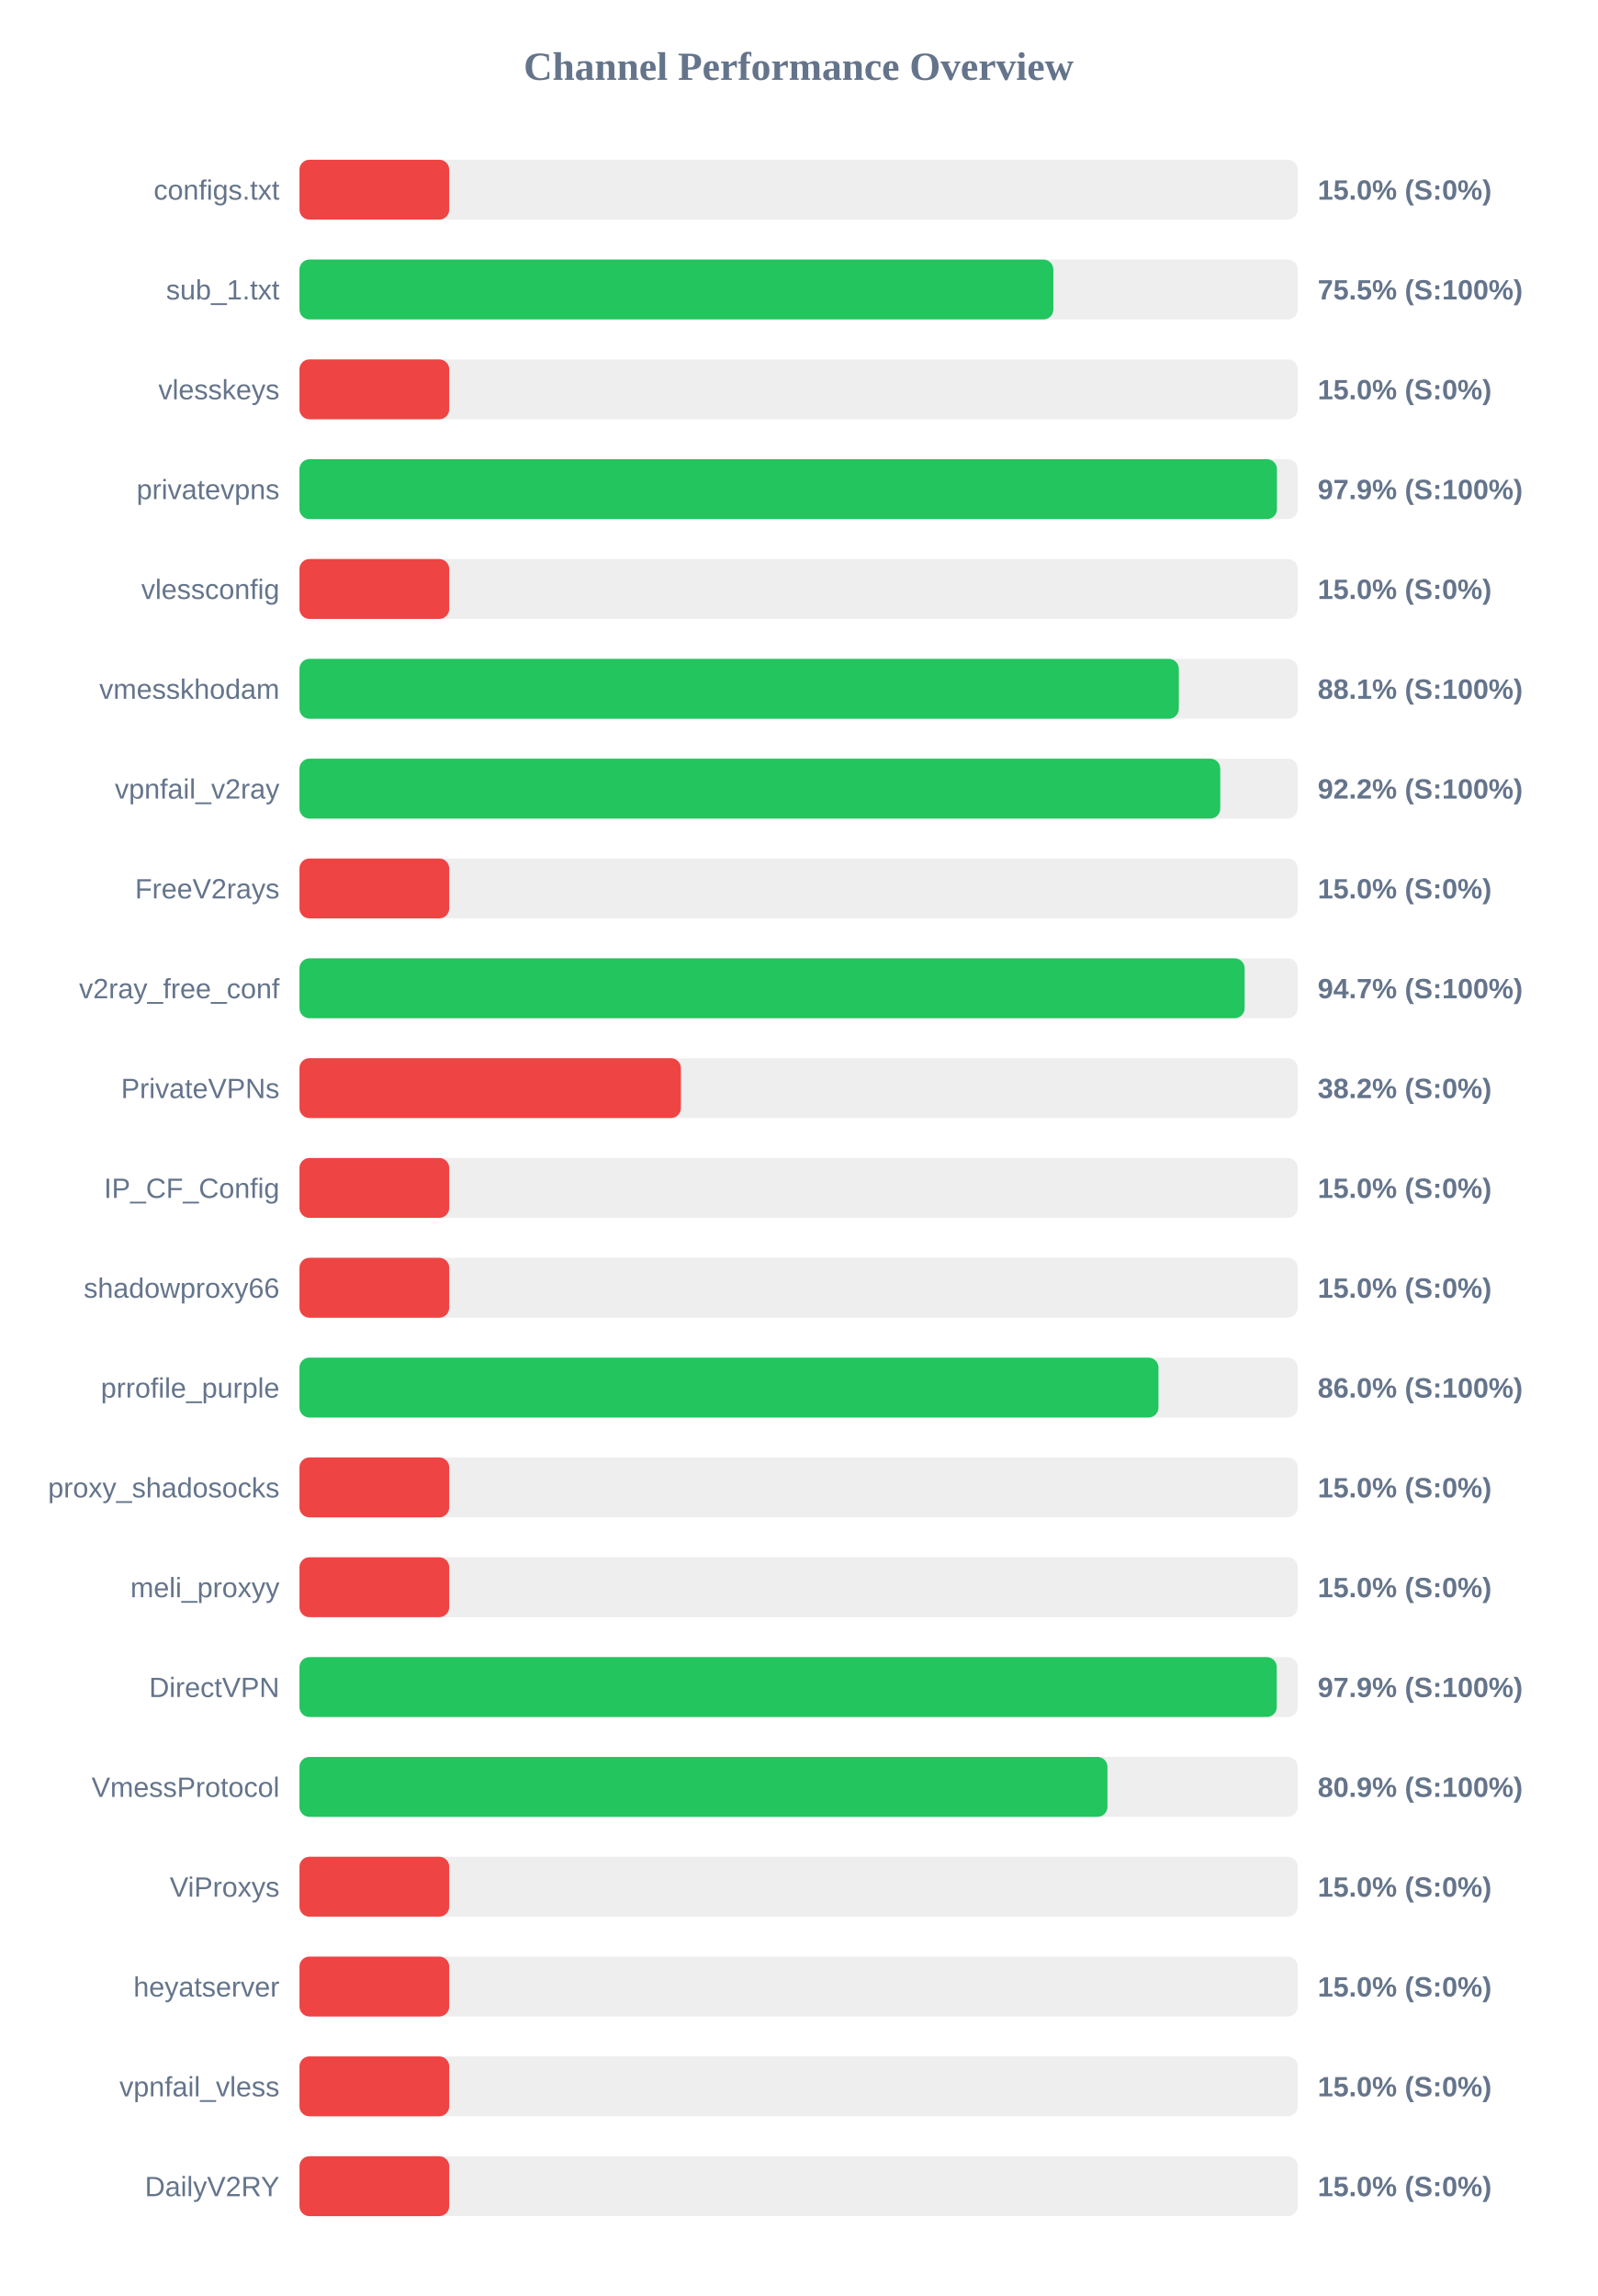
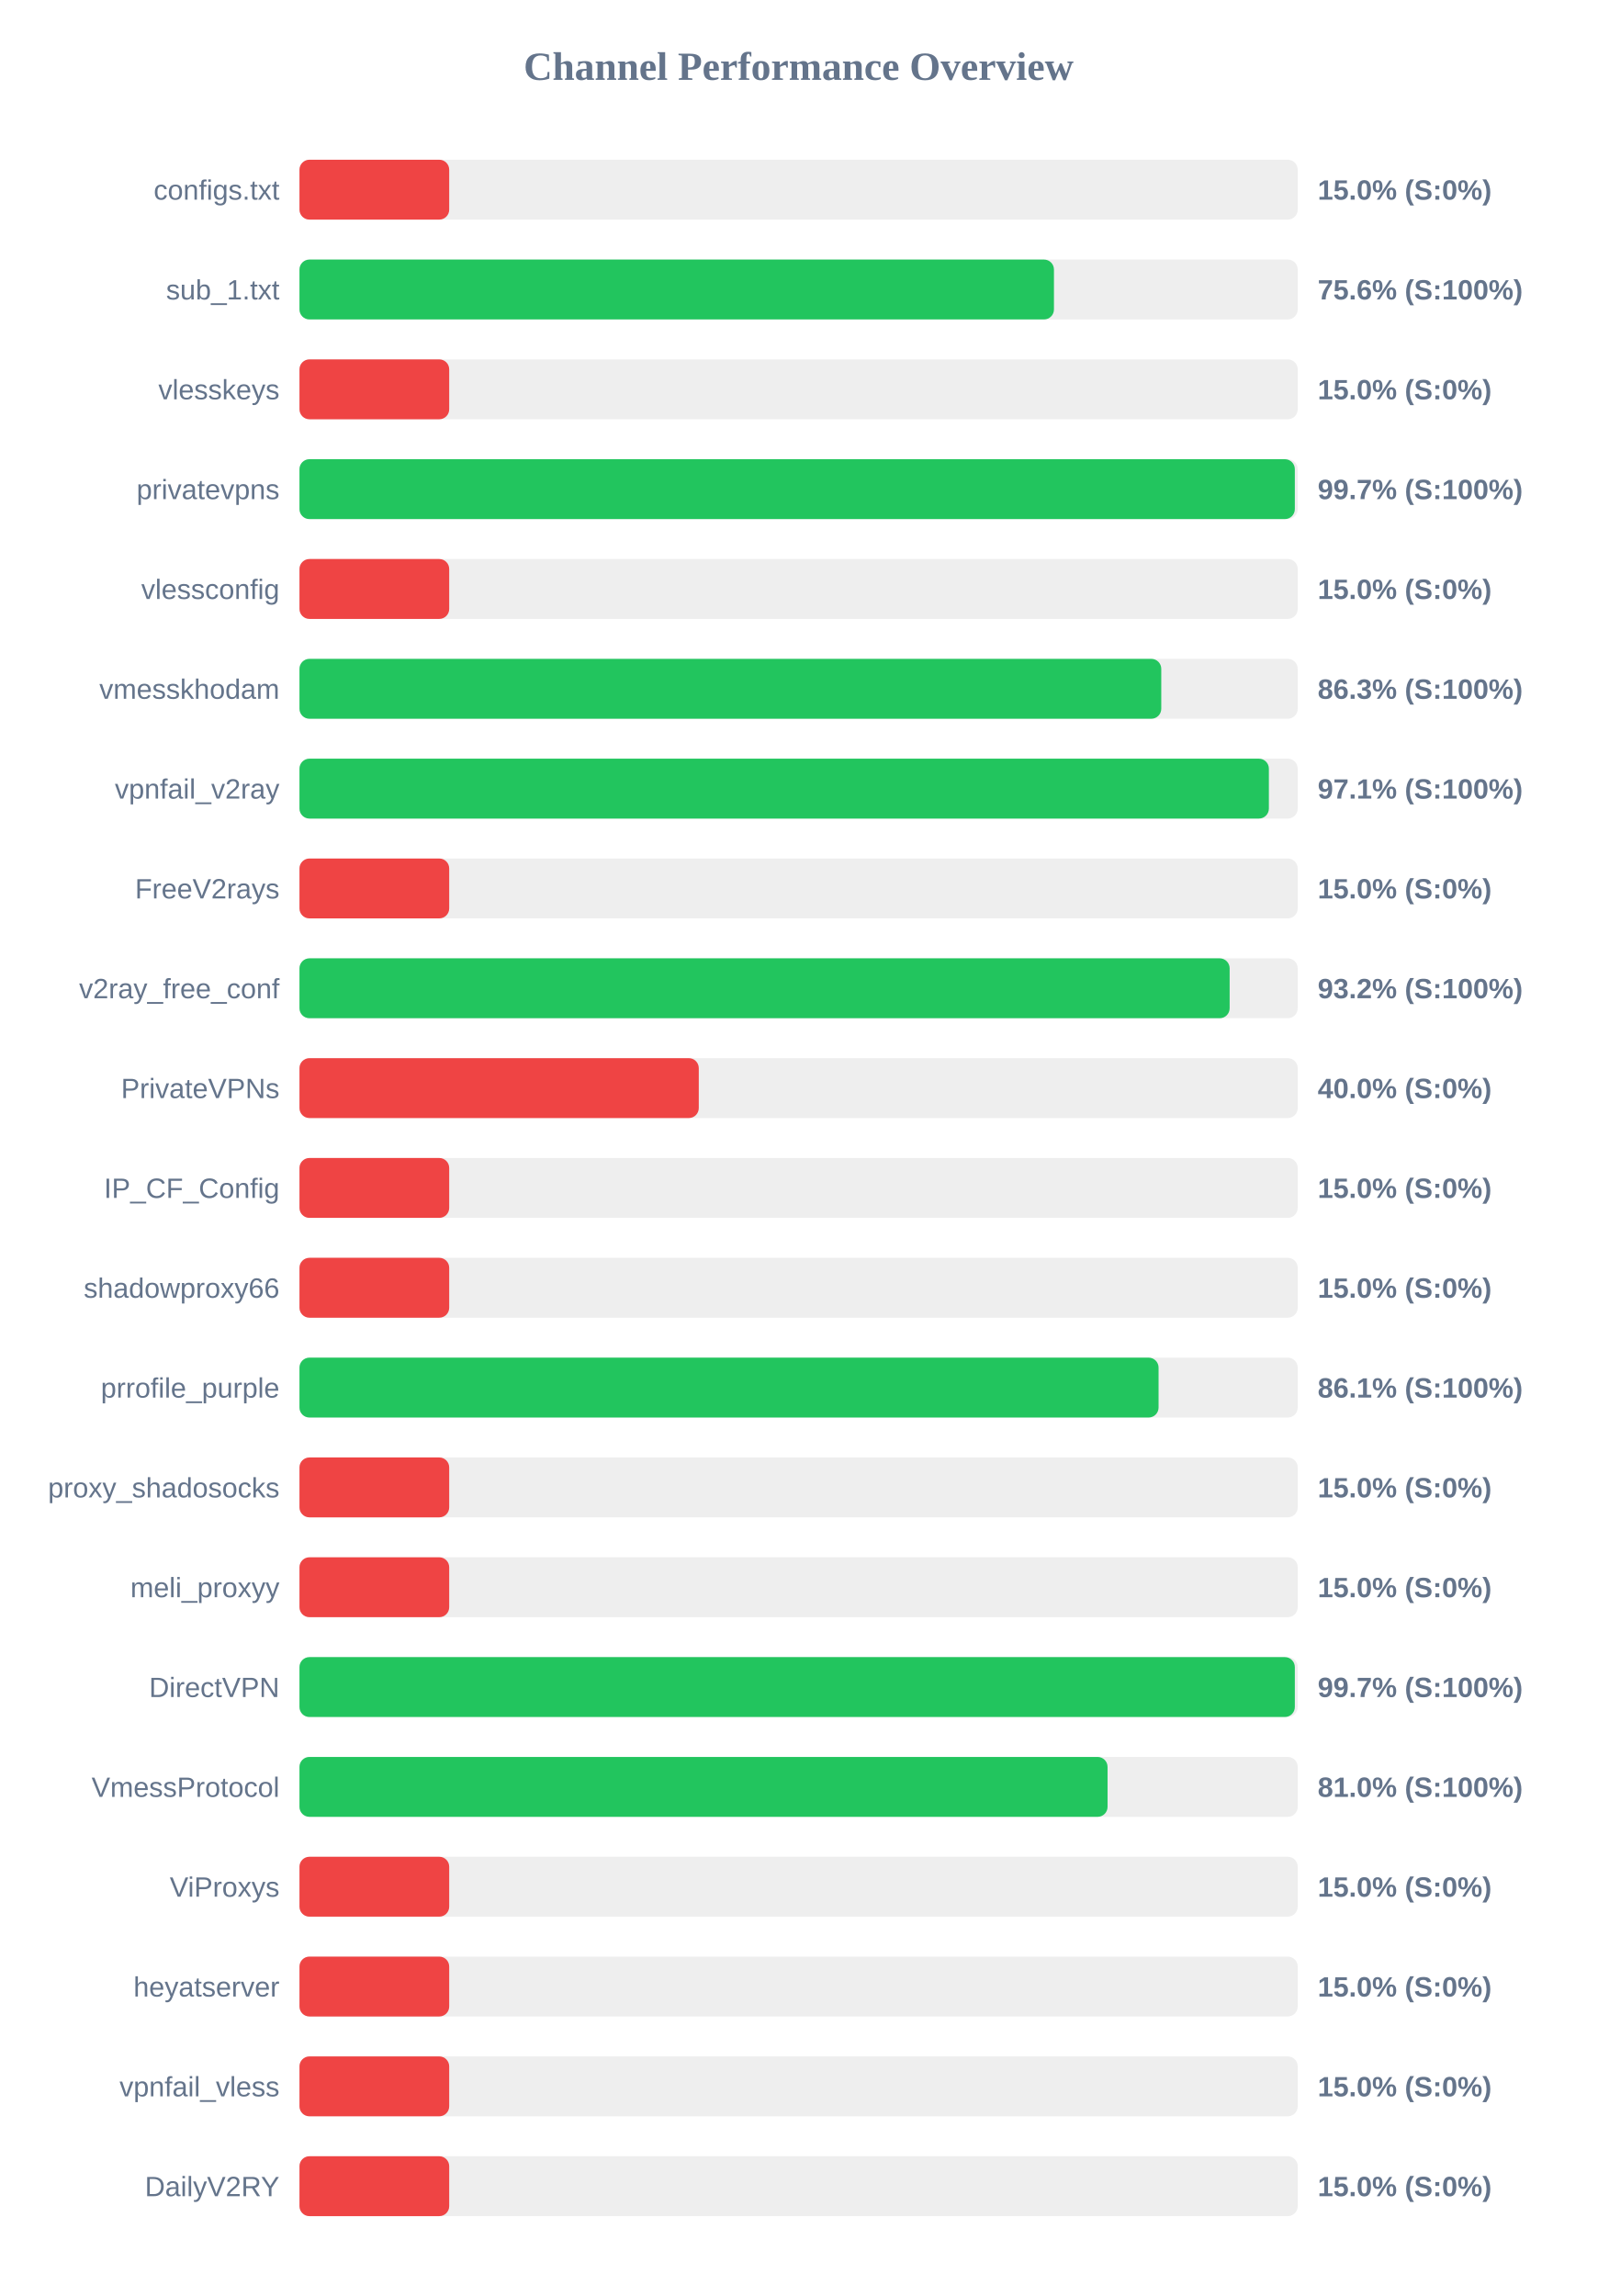
<svg xmlns="http://www.w3.org/2000/svg" width="800" height="1150" version="1.1">
  <style>
        .row { font: 14px Arial; fill: #64748b; }
        .score { font: bold 14px Arial; fill: #64748b; }
    </style>
  <text x="400" y="40" text-anchor="middle" font-size="20px" font-weight="bold" fill="#64748b">Channel Performance Overview</text>
  <rect x="150" y="80" width="500" height="30" fill="#eee" rx="5" />
  <rect x="150" y="80" width="75.0" height="30" fill="#ef4444" rx="5" />
  <text x="140" y="100" text-anchor="end" class="row">configs.txt</text>
  <text x="660" y="100" text-anchor="start" class="score">15.0% (S:0%)</text>
  <rect x="150" y="130" width="500" height="30" fill="#eee" rx="5" />
-   <rect x="150" y="130" width="377.6" height="30" fill="#22c55e" rx="5" />
+   <rect x="150" y="130" width="377.9" height="30" fill="#22c55e" rx="5" />
  <text x="140" y="150" text-anchor="end" class="row">sub_1.txt</text>
-   <text x="660" y="150" text-anchor="start" class="score">75.5% (S:100%)</text>
+   <text x="660" y="150" text-anchor="start" class="score">75.6% (S:100%)</text>
  <rect x="150" y="180" width="500" height="30" fill="#eee" rx="5" />
  <rect x="150" y="180" width="75.0" height="30" fill="#ef4444" rx="5" />
  <text x="140" y="200" text-anchor="end" class="row">vlesskeys</text>
  <text x="660" y="200" text-anchor="start" class="score">15.0% (S:0%)</text>
  <rect x="150" y="230" width="500" height="30" fill="#eee" rx="5" />
-   <rect x="150" y="230" width="489.6" height="30" fill="#22c55e" rx="5" />
+   <rect x="150" y="230" width="498.55" height="30" fill="#22c55e" rx="5" />
  <text x="140" y="250" text-anchor="end" class="row">privatevpns</text>
-   <text x="660" y="250" text-anchor="start" class="score">97.9% (S:100%)</text>
+   <text x="660" y="250" text-anchor="start" class="score">99.7% (S:100%)</text>
  <rect x="150" y="280" width="500" height="30" fill="#eee" rx="5" />
  <rect x="150" y="280" width="75.0" height="30" fill="#ef4444" rx="5" />
  <text x="140" y="300" text-anchor="end" class="row">vlessconfig</text>
  <text x="660" y="300" text-anchor="start" class="score">15.0% (S:0%)</text>
  <rect x="150" y="330" width="500" height="30" fill="#eee" rx="5" />
-   <rect x="150" y="330" width="440.45" height="30" fill="#22c55e" rx="5" />
+   <rect x="150" y="330" width="431.65" height="30" fill="#22c55e" rx="5" />
  <text x="140" y="350" text-anchor="end" class="row">vmesskhodam</text>
-   <text x="660" y="350" text-anchor="start" class="score">88.1% (S:100%)</text>
+   <text x="660" y="350" text-anchor="start" class="score">86.3% (S:100%)</text>
  <rect x="150" y="380" width="500" height="30" fill="#eee" rx="5" />
-   <rect x="150" y="380" width="461.2" height="30" fill="#22c55e" rx="5" />
+   <rect x="150" y="380" width="485.55" height="30" fill="#22c55e" rx="5" />
  <text x="140" y="400" text-anchor="end" class="row">vpnfail_v2ray</text>
-   <text x="660" y="400" text-anchor="start" class="score">92.2% (S:100%)</text>
+   <text x="660" y="400" text-anchor="start" class="score">97.1% (S:100%)</text>
  <rect x="150" y="430" width="500" height="30" fill="#eee" rx="5" />
  <rect x="150" y="430" width="75.0" height="30" fill="#ef4444" rx="5" />
  <text x="140" y="450" text-anchor="end" class="row">FreeV2rays</text>
  <text x="660" y="450" text-anchor="start" class="score">15.0% (S:0%)</text>
  <rect x="150" y="480" width="500" height="30" fill="#eee" rx="5" />
-   <rect x="150" y="480" width="473.4" height="30" fill="#22c55e" rx="5" />
+   <rect x="150" y="480" width="465.9" height="30" fill="#22c55e" rx="5" />
  <text x="140" y="500" text-anchor="end" class="row">v2ray_free_conf</text>
-   <text x="660" y="500" text-anchor="start" class="score">94.7% (S:100%)</text>
+   <text x="660" y="500" text-anchor="start" class="score">93.2% (S:100%)</text>
  <rect x="150" y="530" width="500" height="30" fill="#eee" rx="5" />
-   <rect x="150" y="530" width="191.05" height="30" fill="#ef4444" rx="5" />
+   <rect x="150" y="530" width="200.0" height="30" fill="#ef4444" rx="5" />
  <text x="140" y="550" text-anchor="end" class="row">PrivateVPNs</text>
-   <text x="660" y="550" text-anchor="start" class="score">38.2% (S:0%)</text>
+   <text x="660" y="550" text-anchor="start" class="score">40.0% (S:0%)</text>
  <rect x="150" y="580" width="500" height="30" fill="#eee" rx="5" />
  <rect x="150" y="580" width="75.0" height="30" fill="#ef4444" rx="5" />
  <text x="140" y="600" text-anchor="end" class="row">IP_CF_Config</text>
  <text x="660" y="600" text-anchor="start" class="score">15.0% (S:0%)</text>
  <rect x="150" y="630" width="500" height="30" fill="#eee" rx="5" />
  <rect x="150" y="630" width="75.0" height="30" fill="#ef4444" rx="5" />
  <text x="140" y="650" text-anchor="end" class="row">shadowproxy66</text>
  <text x="660" y="650" text-anchor="start" class="score">15.0% (S:0%)</text>
  <rect x="150" y="680" width="500" height="30" fill="#eee" rx="5" />
-   <rect x="150" y="680" width="430.25" height="30" fill="#22c55e" rx="5" />
+   <rect x="150" y="680" width="430.3" height="30" fill="#22c55e" rx="5" />
  <text x="140" y="700" text-anchor="end" class="row">prrofile_purple</text>
-   <text x="660" y="700" text-anchor="start" class="score">86.0% (S:100%)</text>
+   <text x="660" y="700" text-anchor="start" class="score">86.1% (S:100%)</text>
  <rect x="150" y="730" width="500" height="30" fill="#eee" rx="5" />
  <rect x="150" y="730" width="75.0" height="30" fill="#ef4444" rx="5" />
  <text x="140" y="750" text-anchor="end" class="row">proxy_shadosocks</text>
  <text x="660" y="750" text-anchor="start" class="score">15.0% (S:0%)</text>
  <rect x="150" y="780" width="500" height="30" fill="#eee" rx="5" />
  <rect x="150" y="780" width="75.0" height="30" fill="#ef4444" rx="5" />
  <text x="140" y="800" text-anchor="end" class="row">meli_proxyy</text>
  <text x="660" y="800" text-anchor="start" class="score">15.0% (S:0%)</text>
  <rect x="150" y="830" width="500" height="30" fill="#eee" rx="5" />
-   <rect x="150" y="830" width="489.5" height="30" fill="#22c55e" rx="5" />
+   <rect x="150" y="830" width="498.55" height="30" fill="#22c55e" rx="5" />
  <text x="140" y="850" text-anchor="end" class="row">DirectVPN</text>
-   <text x="660" y="850" text-anchor="start" class="score">97.9% (S:100%)</text>
+   <text x="660" y="850" text-anchor="start" class="score">99.7% (S:100%)</text>
  <rect x="150" y="880" width="500" height="30" fill="#eee" rx="5" />
-   <rect x="150" y="880" width="404.7" height="30" fill="#22c55e" rx="5" />
+   <rect x="150" y="880" width="404.75" height="30" fill="#22c55e" rx="5" />
  <text x="140" y="900" text-anchor="end" class="row">VmessProtocol</text>
-   <text x="660" y="900" text-anchor="start" class="score">80.9% (S:100%)</text>
+   <text x="660" y="900" text-anchor="start" class="score">81.0% (S:100%)</text>
  <rect x="150" y="930" width="500" height="30" fill="#eee" rx="5" />
  <rect x="150" y="930" width="75.0" height="30" fill="#ef4444" rx="5" />
  <text x="140" y="950" text-anchor="end" class="row">ViProxys</text>
  <text x="660" y="950" text-anchor="start" class="score">15.0% (S:0%)</text>
  <rect x="150" y="980" width="500" height="30" fill="#eee" rx="5" />
  <rect x="150" y="980" width="75.0" height="30" fill="#ef4444" rx="5" />
  <text x="140" y="1000" text-anchor="end" class="row">heyatserver</text>
  <text x="660" y="1000" text-anchor="start" class="score">15.0% (S:0%)</text>
  <rect x="150" y="1030" width="500" height="30" fill="#eee" rx="5" />
  <rect x="150" y="1030" width="75.0" height="30" fill="#ef4444" rx="5" />
  <text x="140" y="1050" text-anchor="end" class="row">vpnfail_vless</text>
  <text x="660" y="1050" text-anchor="start" class="score">15.0% (S:0%)</text>
  <rect x="150" y="1080" width="500" height="30" fill="#eee" rx="5" />
  <rect x="150" y="1080" width="75.0" height="30" fill="#ef4444" rx="5" />
  <text x="140" y="1100" text-anchor="end" class="row">DailyV2RY</text>
  <text x="660" y="1100" text-anchor="start" class="score">15.0% (S:0%)</text>
</svg>
